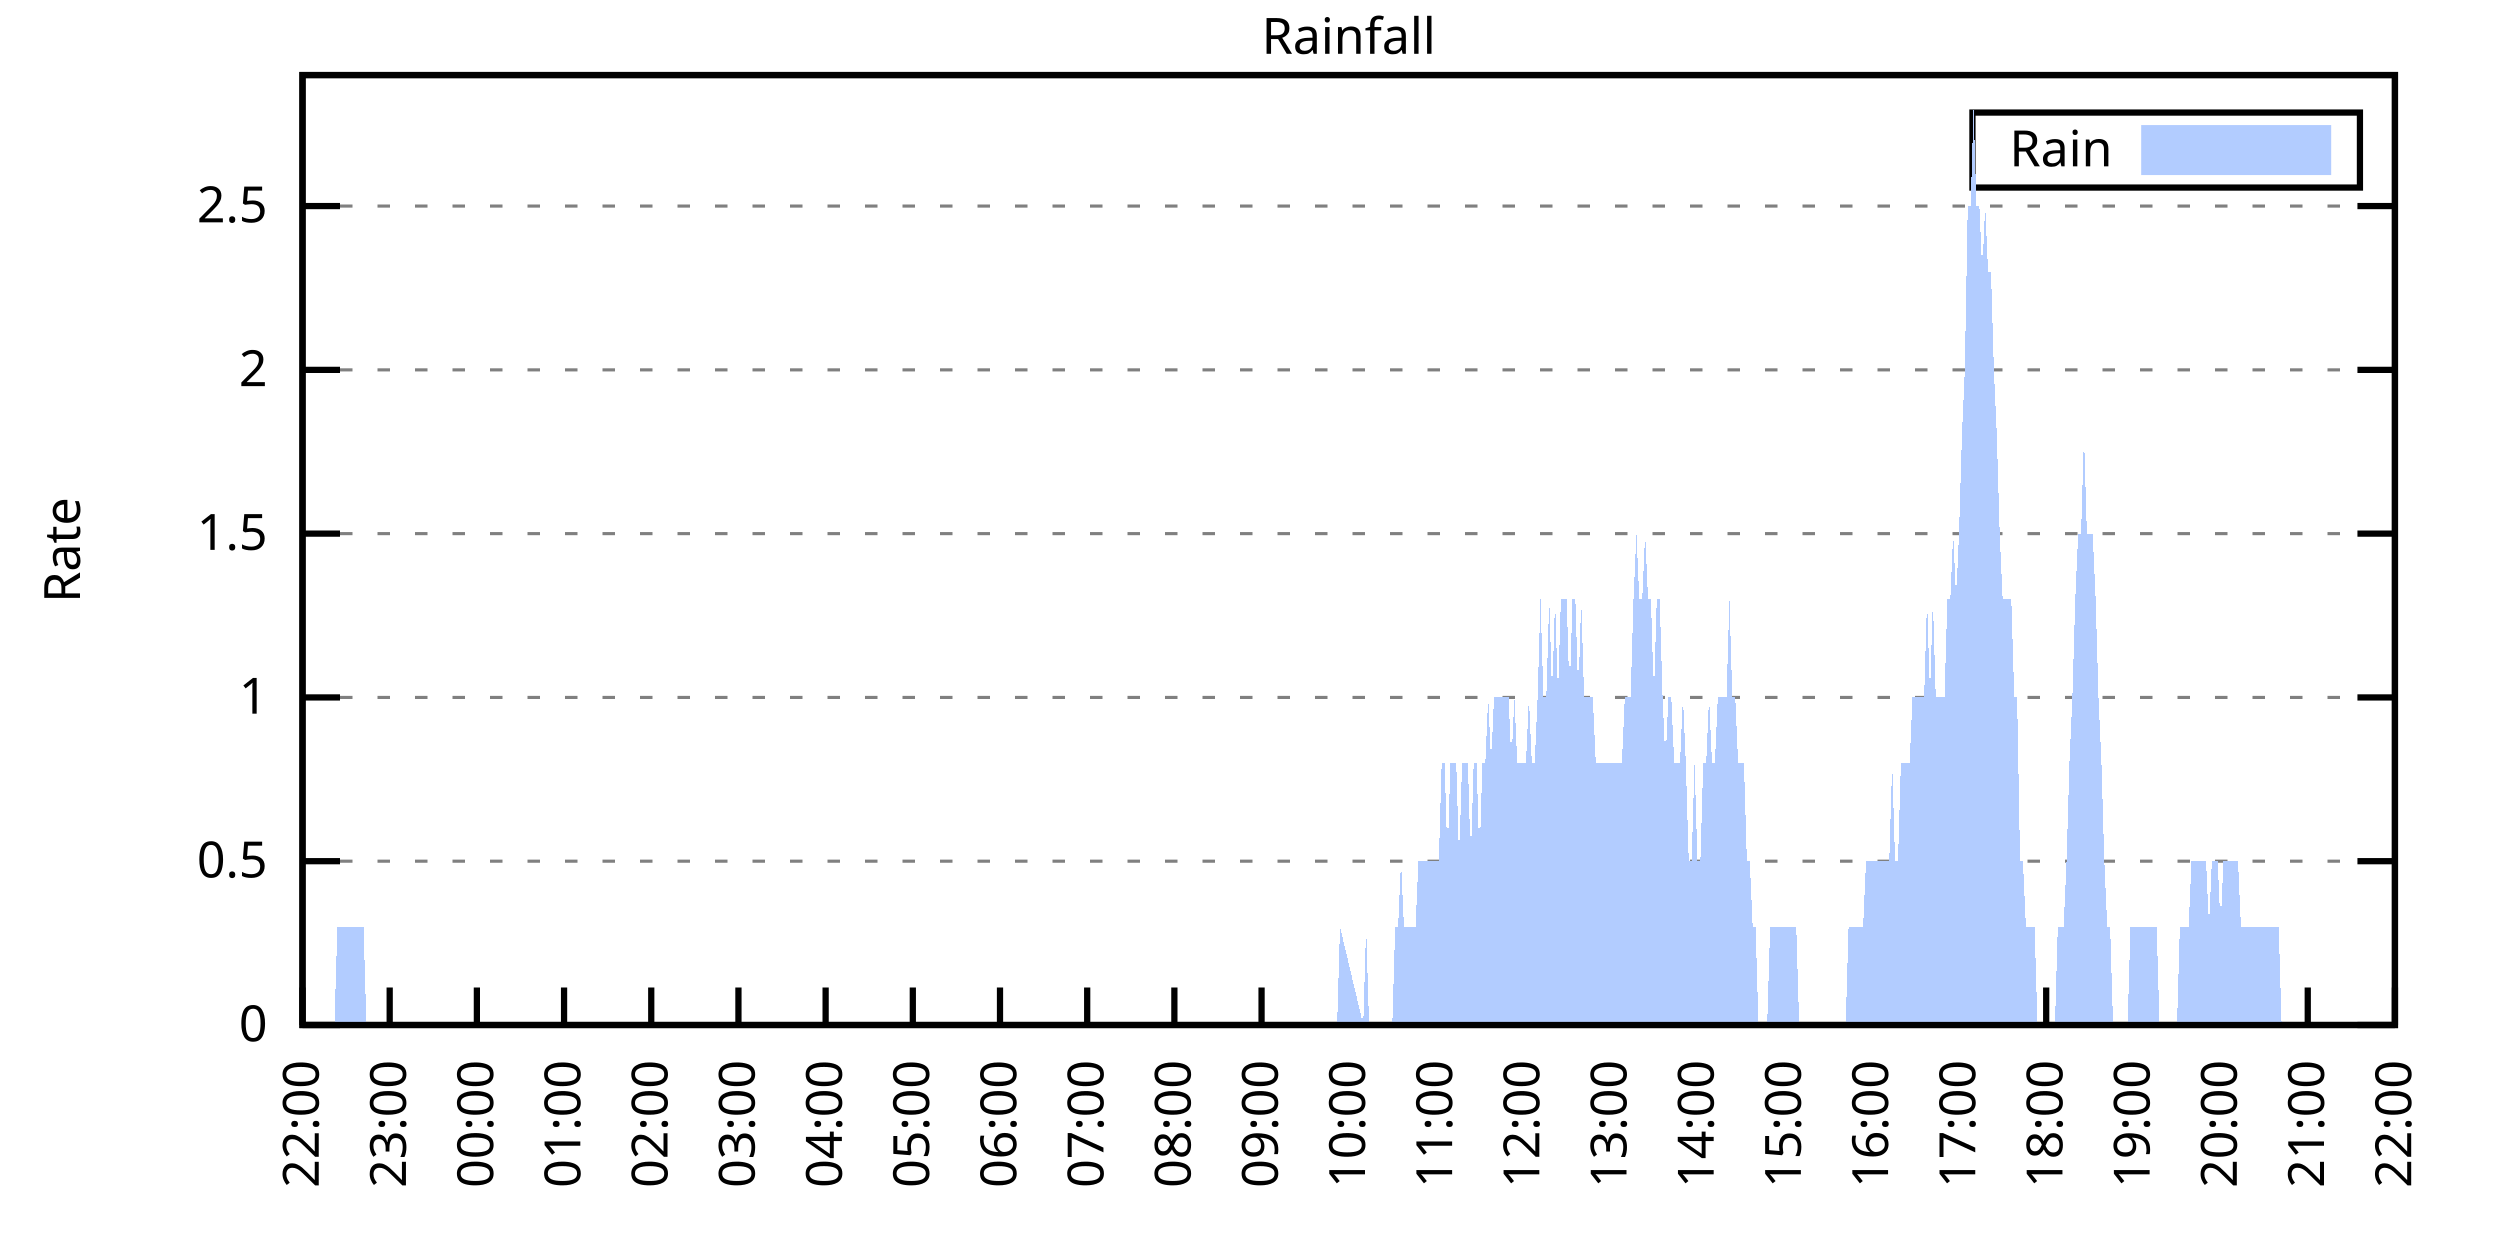
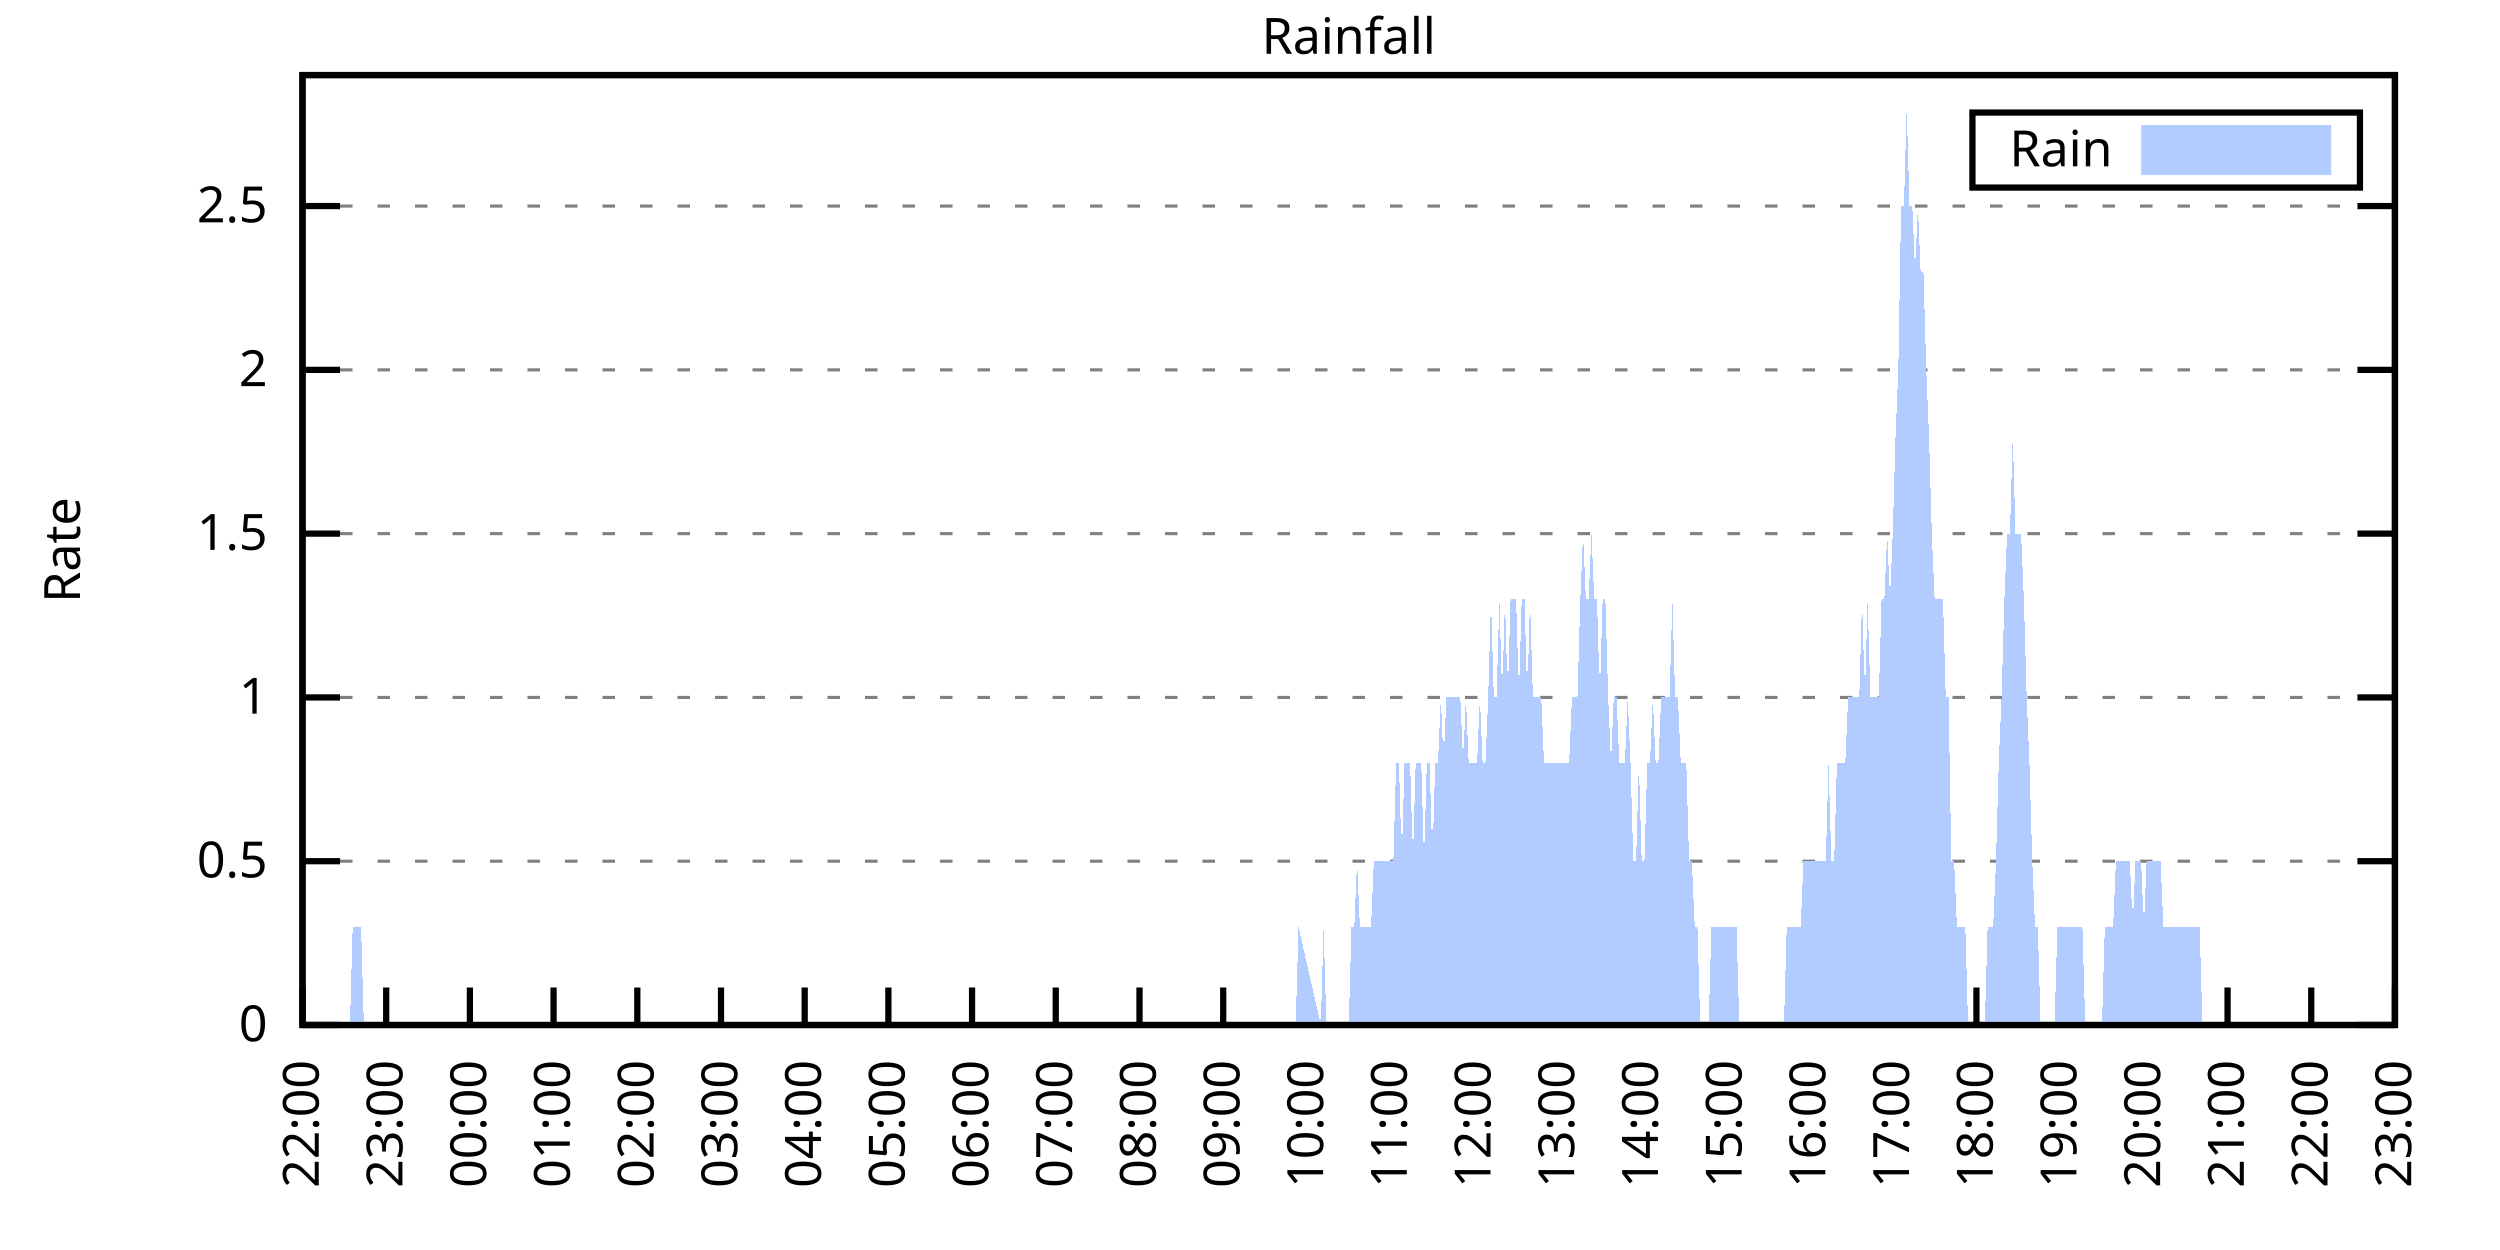
<svg xmlns="http://www.w3.org/2000/svg" xmlns:xlink="http://www.w3.org/1999/xlink" width="400" height="200" viewBox="0 0 400 200">
  <g id="gnuplot_canvas">
    <rect x="0" y="0" width="400" height="200" fill="none" />
    <defs>
      <circle id="gpDot" r="0.5" stroke-width="0.5" stroke="currentColor" />
      <path id="gpPt0" stroke-width="0.333" stroke="currentColor" d="M-1,0 h2 M0,-1 v2" />
      <path id="gpPt1" stroke-width="0.333" stroke="currentColor" d="M-1,-1 L1,1 M1,-1 L-1,1" />
      <path id="gpPt2" stroke-width="0.333" stroke="currentColor" d="M-1,0 L1,0 M0,-1 L0,1 M-1,-1 L1,1 M-1,1 L1,-1" />
      <rect id="gpPt3" stroke-width="0.333" stroke="currentColor" x="-1" y="-1" width="2" height="2" />
      <rect id="gpPt4" stroke-width="0.333" stroke="currentColor" fill="currentColor" x="-1" y="-1" width="2" height="2" />
      <circle id="gpPt5" stroke-width="0.333" stroke="currentColor" cx="0" cy="0" r="1" />
      <use xlink:href="#gpPt5" id="gpPt6" fill="currentColor" stroke="none" />
      <path id="gpPt7" stroke-width="0.333" stroke="currentColor" d="M0,-1.33 L-1.33,0.67 L1.33,0.67 z" />
      <use xlink:href="#gpPt7" id="gpPt8" fill="currentColor" stroke="none" />
      <use xlink:href="#gpPt7" id="gpPt9" stroke="currentColor" transform="rotate(180)" />
      <use xlink:href="#gpPt9" id="gpPt10" fill="currentColor" stroke="none" />
      <use xlink:href="#gpPt3" id="gpPt11" stroke="currentColor" transform="rotate(45)" />
      <use xlink:href="#gpPt11" id="gpPt12" fill="currentColor" stroke="none" />
      <path id="gpPt13" stroke-width="0.333" stroke="currentColor" d="M0,1.330 L1.265,0.411 L0.782,-1.067 L-0.782,-1.076 L-1.265,0.411 z" />
      <use xlink:href="#gpPt13" id="gpPt14" fill="currentColor" stroke="none" />
      <filter id="textbox" filterUnits="objectBoundingBox" x="0" y="0" height="1" width="1">
        <feFlood flood-color="white" flood-opacity="1" result="bgnd" />
        <feComposite in="SourceGraphic" in2="bgnd" operator="atop" />
      </filter>
      <filter id="greybox" filterUnits="objectBoundingBox" x="0" y="0" height="1" width="1">
        <feFlood flood-color="lightgrey" flood-opacity="1" result="grey" />
        <feComposite in="SourceGraphic" in2="grey" operator="atop" />
      </filter>
    </defs>
    <g fill="none" color="white" stroke="currentColor" stroke-width="1.00" stroke-linecap="butt" stroke-linejoin="miter">
</g>
    <g fill="none" color="black" stroke="currentColor" stroke-width="1.00" stroke-linecap="butt" stroke-linejoin="miter">
      <g stroke="none" shape-rendering="crispEdges">
        <polygon fill="rgb(255, 255, 255)" points="48.40,164.00 383.18,164.00 383.18,12.02 48.40,12.02 " />
      </g>
    </g>
    <g fill="none" color="black" stroke="currentColor" stroke-width="1.00" stroke-linecap="butt" stroke-linejoin="miter">
</g>
    <g fill="none" color="black" stroke="black" stroke-width="0.50" stroke-linecap="butt" stroke-linejoin="miter">
</g>
    <g fill="none" color="gray" stroke="currentColor" stroke-width="0.50" stroke-linecap="butt" stroke-linejoin="miter">
      <path stroke="gray" stroke-dasharray="2,4" class="gridline" d="M48.40,164.00 L383.19,164.00  " />
    </g>
    <g fill="none" color="gray" stroke="gray" stroke-width="1.00" stroke-linecap="butt" stroke-linejoin="miter">
</g>
    <g fill="none" color="black" stroke="currentColor" stroke-width="1.00" stroke-linecap="butt" stroke-linejoin="miter">
      <path stroke="black" d="M48.40,164.00 L54.40,164.00 M383.19,164.00 L377.19,164.00  " />
      <g transform="translate(42.80,166.60)" stroke="none" fill="black" font-family="Sans" font-size="8.00" text-anchor="end">
        <text>
          <tspan font-family="Sans"> 0</tspan>
        </text>
      </g>
    </g>
    <g fill="none" color="black" stroke="currentColor" stroke-width="1.00" stroke-linecap="butt" stroke-linejoin="miter">
</g>
    <g fill="none" color="black" stroke="black" stroke-width="0.50" stroke-linecap="butt" stroke-linejoin="miter">
</g>
    <g fill="none" color="gray" stroke="currentColor" stroke-width="0.50" stroke-linecap="butt" stroke-linejoin="miter">
      <path stroke="gray" stroke-dasharray="2,4" class="gridline" d="M48.40,137.79 L383.19,137.79  " />
    </g>
    <g fill="none" color="gray" stroke="gray" stroke-width="1.00" stroke-linecap="butt" stroke-linejoin="miter">
</g>
    <g fill="none" color="black" stroke="currentColor" stroke-width="1.00" stroke-linecap="butt" stroke-linejoin="miter">
      <path stroke="black" d="M48.40,137.79 L54.40,137.79 M383.19,137.79 L377.19,137.79  " />
      <g transform="translate(42.80,140.39)" stroke="none" fill="black" font-family="Sans" font-size="8.00" text-anchor="end">
        <text>
          <tspan font-family="Sans"> 0.5</tspan>
        </text>
      </g>
    </g>
    <g fill="none" color="black" stroke="currentColor" stroke-width="1.00" stroke-linecap="butt" stroke-linejoin="miter">
</g>
    <g fill="none" color="black" stroke="black" stroke-width="0.50" stroke-linecap="butt" stroke-linejoin="miter">
</g>
    <g fill="none" color="gray" stroke="currentColor" stroke-width="0.50" stroke-linecap="butt" stroke-linejoin="miter">
      <path stroke="gray" stroke-dasharray="2,4" class="gridline" d="M48.40,111.59 L383.19,111.59  " />
    </g>
    <g fill="none" color="gray" stroke="gray" stroke-width="1.00" stroke-linecap="butt" stroke-linejoin="miter">
</g>
    <g fill="none" color="black" stroke="currentColor" stroke-width="1.00" stroke-linecap="butt" stroke-linejoin="miter">
      <path stroke="black" d="M48.40,111.59 L54.40,111.59 M383.19,111.59 L377.19,111.59  " />
      <g transform="translate(42.80,114.19)" stroke="none" fill="black" font-family="Sans" font-size="8.00" text-anchor="end">
        <text>
          <tspan font-family="Sans"> 1</tspan>
        </text>
      </g>
    </g>
    <g fill="none" color="black" stroke="currentColor" stroke-width="1.00" stroke-linecap="butt" stroke-linejoin="miter">
</g>
    <g fill="none" color="black" stroke="black" stroke-width="0.50" stroke-linecap="butt" stroke-linejoin="miter">
</g>
    <g fill="none" color="gray" stroke="currentColor" stroke-width="0.50" stroke-linecap="butt" stroke-linejoin="miter">
      <path stroke="gray" stroke-dasharray="2,4" class="gridline" d="M48.40,85.38 L383.19,85.38  " />
    </g>
    <g fill="none" color="gray" stroke="gray" stroke-width="1.00" stroke-linecap="butt" stroke-linejoin="miter">
</g>
    <g fill="none" color="black" stroke="currentColor" stroke-width="1.00" stroke-linecap="butt" stroke-linejoin="miter">
      <path stroke="black" d="M48.40,85.38 L54.40,85.38 M383.19,85.38 L377.19,85.38  " />
      <g transform="translate(42.80,87.98)" stroke="none" fill="black" font-family="Sans" font-size="8.00" text-anchor="end">
        <text>
          <tspan font-family="Sans"> 1.5</tspan>
        </text>
      </g>
    </g>
    <g fill="none" color="black" stroke="currentColor" stroke-width="1.00" stroke-linecap="butt" stroke-linejoin="miter">
</g>
    <g fill="none" color="black" stroke="black" stroke-width="0.50" stroke-linecap="butt" stroke-linejoin="miter">
</g>
    <g fill="none" color="gray" stroke="currentColor" stroke-width="0.50" stroke-linecap="butt" stroke-linejoin="miter">
      <path stroke="gray" stroke-dasharray="2,4" class="gridline" d="M48.40,59.18 L383.19,59.18  " />
    </g>
    <g fill="none" color="gray" stroke="gray" stroke-width="1.00" stroke-linecap="butt" stroke-linejoin="miter">
</g>
    <g fill="none" color="black" stroke="currentColor" stroke-width="1.00" stroke-linecap="butt" stroke-linejoin="miter">
      <path stroke="black" d="M48.40,59.18 L54.40,59.18 M383.19,59.18 L377.19,59.18  " />
      <g transform="translate(42.80,61.78)" stroke="none" fill="black" font-family="Sans" font-size="8.00" text-anchor="end">
        <text>
          <tspan font-family="Sans"> 2</tspan>
        </text>
      </g>
    </g>
    <g fill="none" color="black" stroke="currentColor" stroke-width="1.00" stroke-linecap="butt" stroke-linejoin="miter">
</g>
    <g fill="none" color="black" stroke="black" stroke-width="0.50" stroke-linecap="butt" stroke-linejoin="miter">
</g>
    <g fill="none" color="gray" stroke="currentColor" stroke-width="0.50" stroke-linecap="butt" stroke-linejoin="miter">
      <path stroke="gray" stroke-dasharray="2,4" class="gridline" d="M48.40,32.97 L383.19,32.97  " />
    </g>
    <g fill="none" color="gray" stroke="gray" stroke-width="1.00" stroke-linecap="butt" stroke-linejoin="miter">
</g>
    <g fill="none" color="black" stroke="currentColor" stroke-width="1.00" stroke-linecap="butt" stroke-linejoin="miter">
      <path stroke="black" d="M48.40,32.97 L54.40,32.97 M383.19,32.97 L377.19,32.97  " />
      <g transform="translate(42.80,35.57)" stroke="none" fill="black" font-family="Sans" font-size="8.00" text-anchor="end">
        <text>
          <tspan font-family="Sans"> 2.5</tspan>
        </text>
      </g>
    </g>
    <g fill="none" color="black" stroke="currentColor" stroke-width="1.00" stroke-linecap="butt" stroke-linejoin="miter">
      <path stroke="black" d="M48.40,164.00 L48.40,158.00  " />
      <g transform="translate(51.00,169.60) rotate(270.00)" stroke="none" fill="black" font-family="Sans" font-size="8.00" text-anchor="end">
        <text>
          <tspan font-family="Sans">22:00</tspan>
        </text>
      </g>
    </g>
    <g fill="none" color="black" stroke="currentColor" stroke-width="1.00" stroke-linecap="butt" stroke-linejoin="miter">
-       <path stroke="black" d="M62.35,164.00 L62.35,158.00  " />
-       <g transform="translate(64.95,169.60) rotate(270.00)" stroke="none" fill="black" font-family="Sans" font-size="8.00" text-anchor="end">
+       <path stroke="black" d="M61.79,164.00 L61.79,158.00  " />
+       <g transform="translate(64.39,169.60) rotate(270.00)" stroke="none" fill="black" font-family="Sans" font-size="8.00" text-anchor="end">
        <text>
          <tspan font-family="Sans">23:00</tspan>
        </text>
      </g>
    </g>
    <g fill="none" color="black" stroke="currentColor" stroke-width="1.00" stroke-linecap="butt" stroke-linejoin="miter">
-       <path stroke="black" d="M76.30,164.00 L76.30,158.00  " />
-       <g transform="translate(78.90,169.60) rotate(270.00)" stroke="none" fill="black" font-family="Sans" font-size="8.00" text-anchor="end">
+       <path stroke="black" d="M75.18,164.00 L75.18,158.00  " />
+       <g transform="translate(77.78,169.60) rotate(270.00)" stroke="none" fill="black" font-family="Sans" font-size="8.00" text-anchor="end">
        <text>
          <tspan font-family="Sans">00:00</tspan>
        </text>
      </g>
    </g>
    <g fill="none" color="black" stroke="currentColor" stroke-width="1.00" stroke-linecap="butt" stroke-linejoin="miter">
-       <path stroke="black" d="M90.25,164.00 L90.25,158.00  " />
-       <g transform="translate(92.85,169.60) rotate(270.00)" stroke="none" fill="black" font-family="Sans" font-size="8.00" text-anchor="end">
+       <path stroke="black" d="M88.57,164.00 L88.57,158.00  " />
+       <g transform="translate(91.17,169.60) rotate(270.00)" stroke="none" fill="black" font-family="Sans" font-size="8.00" text-anchor="end">
        <text>
          <tspan font-family="Sans">01:00</tspan>
        </text>
      </g>
    </g>
    <g fill="none" color="black" stroke="currentColor" stroke-width="1.00" stroke-linecap="butt" stroke-linejoin="miter">
-       <path stroke="black" d="M104.20,164.00 L104.20,158.00  " />
-       <g transform="translate(106.80,169.60) rotate(270.00)" stroke="none" fill="black" font-family="Sans" font-size="8.00" text-anchor="end">
+       <path stroke="black" d="M101.97,164.00 L101.97,158.00  " />
+       <g transform="translate(104.57,169.60) rotate(270.00)" stroke="none" fill="black" font-family="Sans" font-size="8.00" text-anchor="end">
        <text>
          <tspan font-family="Sans">02:00</tspan>
        </text>
      </g>
    </g>
    <g fill="none" color="black" stroke="currentColor" stroke-width="1.00" stroke-linecap="butt" stroke-linejoin="miter">
-       <path stroke="black" d="M118.15,164.00 L118.15,158.00  " />
-       <g transform="translate(120.75,169.60) rotate(270.00)" stroke="none" fill="black" font-family="Sans" font-size="8.00" text-anchor="end">
+       <path stroke="black" d="M115.36,164.00 L115.36,158.00  " />
+       <g transform="translate(117.96,169.60) rotate(270.00)" stroke="none" fill="black" font-family="Sans" font-size="8.00" text-anchor="end">
        <text>
          <tspan font-family="Sans">03:00</tspan>
        </text>
      </g>
    </g>
    <g fill="none" color="black" stroke="currentColor" stroke-width="1.00" stroke-linecap="butt" stroke-linejoin="miter">
-       <path stroke="black" d="M132.10,164.00 L132.10,158.00  " />
-       <g transform="translate(134.70,169.60) rotate(270.00)" stroke="none" fill="black" font-family="Sans" font-size="8.00" text-anchor="end">
+       <path stroke="black" d="M128.75,164.00 L128.75,158.00  " />
+       <g transform="translate(131.35,169.60) rotate(270.00)" stroke="none" fill="black" font-family="Sans" font-size="8.00" text-anchor="end">
        <text>
          <tspan font-family="Sans">04:00</tspan>
        </text>
      </g>
    </g>
    <g fill="none" color="black" stroke="currentColor" stroke-width="1.00" stroke-linecap="butt" stroke-linejoin="miter">
-       <path stroke="black" d="M146.05,164.00 L146.05,158.00  " />
-       <g transform="translate(148.65,169.60) rotate(270.00)" stroke="none" fill="black" font-family="Sans" font-size="8.00" text-anchor="end">
+       <path stroke="black" d="M142.14,164.00 L142.14,158.00  " />
+       <g transform="translate(144.74,169.60) rotate(270.00)" stroke="none" fill="black" font-family="Sans" font-size="8.00" text-anchor="end">
        <text>
          <tspan font-family="Sans">05:00</tspan>
        </text>
      </g>
    </g>
    <g fill="none" color="black" stroke="currentColor" stroke-width="1.00" stroke-linecap="butt" stroke-linejoin="miter">
-       <path stroke="black" d="M160.00,164.00 L160.00,158.00  " />
-       <g transform="translate(162.60,169.60) rotate(270.00)" stroke="none" fill="black" font-family="Sans" font-size="8.00" text-anchor="end">
+       <path stroke="black" d="M155.53,164.00 L155.53,158.00  " />
+       <g transform="translate(158.13,169.60) rotate(270.00)" stroke="none" fill="black" font-family="Sans" font-size="8.00" text-anchor="end">
        <text>
          <tspan font-family="Sans">06:00</tspan>
        </text>
      </g>
    </g>
    <g fill="none" color="black" stroke="currentColor" stroke-width="1.00" stroke-linecap="butt" stroke-linejoin="miter">
-       <path stroke="black" d="M173.95,164.00 L173.95,158.00  " />
-       <g transform="translate(176.55,169.60) rotate(270.00)" stroke="none" fill="black" font-family="Sans" font-size="8.00" text-anchor="end">
+       <path stroke="black" d="M168.92,164.00 L168.92,158.00  " />
+       <g transform="translate(171.52,169.60) rotate(270.00)" stroke="none" fill="black" font-family="Sans" font-size="8.00" text-anchor="end">
        <text>
          <tspan font-family="Sans">07:00</tspan>
        </text>
      </g>
    </g>
    <g fill="none" color="black" stroke="currentColor" stroke-width="1.00" stroke-linecap="butt" stroke-linejoin="miter">
-       <path stroke="black" d="M187.90,164.00 L187.90,158.00  " />
-       <g transform="translate(190.50,169.60) rotate(270.00)" stroke="none" fill="black" font-family="Sans" font-size="8.00" text-anchor="end">
+       <path stroke="black" d="M182.32,164.00 L182.32,158.00  " />
+       <g transform="translate(184.92,169.60) rotate(270.00)" stroke="none" fill="black" font-family="Sans" font-size="8.00" text-anchor="end">
        <text>
          <tspan font-family="Sans">08:00</tspan>
        </text>
      </g>
    </g>
    <g fill="none" color="black" stroke="currentColor" stroke-width="1.00" stroke-linecap="butt" stroke-linejoin="miter">
-       <path stroke="black" d="M201.85,164.00 L201.85,158.00  " />
-       <g transform="translate(204.45,169.60) rotate(270.00)" stroke="none" fill="black" font-family="Sans" font-size="8.00" text-anchor="end">
+       <path stroke="black" d="M195.71,164.00 L195.71,158.00  " />
+       <g transform="translate(198.31,169.60) rotate(270.00)" stroke="none" fill="black" font-family="Sans" font-size="8.00" text-anchor="end">
        <text>
          <tspan font-family="Sans">09:00</tspan>
        </text>
      </g>
    </g>
    <g fill="none" color="black" stroke="currentColor" stroke-width="1.00" stroke-linecap="butt" stroke-linejoin="miter">
-       <path stroke="black" d="M215.80,164.00 L215.80,158.00  " />
-       <g transform="translate(218.40,169.60) rotate(270.00)" stroke="none" fill="black" font-family="Sans" font-size="8.00" text-anchor="end">
+       <path stroke="black" d="M209.10,164.00 L209.10,158.00  " />
+       <g transform="translate(211.70,169.60) rotate(270.00)" stroke="none" fill="black" font-family="Sans" font-size="8.00" text-anchor="end">
        <text>
          <tspan font-family="Sans">10:00</tspan>
        </text>
      </g>
    </g>
    <g fill="none" color="black" stroke="currentColor" stroke-width="1.00" stroke-linecap="butt" stroke-linejoin="miter">
-       <path stroke="black" d="M229.74,164.00 L229.74,158.00  " />
-       <g transform="translate(232.34,169.60) rotate(270.00)" stroke="none" fill="black" font-family="Sans" font-size="8.00" text-anchor="end">
+       <path stroke="black" d="M222.49,164.00 L222.49,158.00  " />
+       <g transform="translate(225.09,169.60) rotate(270.00)" stroke="none" fill="black" font-family="Sans" font-size="8.00" text-anchor="end">
        <text>
          <tspan font-family="Sans">11:00</tspan>
        </text>
      </g>
    </g>
    <g fill="none" color="black" stroke="currentColor" stroke-width="1.00" stroke-linecap="butt" stroke-linejoin="miter">
-       <path stroke="black" d="M243.69,164.00 L243.69,158.00  " />
-       <g transform="translate(246.29,169.60) rotate(270.00)" stroke="none" fill="black" font-family="Sans" font-size="8.00" text-anchor="end">
+       <path stroke="black" d="M235.88,164.00 L235.88,158.00  " />
+       <g transform="translate(238.48,169.60) rotate(270.00)" stroke="none" fill="black" font-family="Sans" font-size="8.00" text-anchor="end">
        <text>
          <tspan font-family="Sans">12:00</tspan>
        </text>
      </g>
    </g>
    <g fill="none" color="black" stroke="currentColor" stroke-width="1.00" stroke-linecap="butt" stroke-linejoin="miter">
-       <path stroke="black" d="M257.64,164.00 L257.64,158.00  " />
-       <g transform="translate(260.24,169.60) rotate(270.00)" stroke="none" fill="black" font-family="Sans" font-size="8.00" text-anchor="end">
+       <path stroke="black" d="M249.27,164.00 L249.27,158.00  " />
+       <g transform="translate(251.87,169.60) rotate(270.00)" stroke="none" fill="black" font-family="Sans" font-size="8.00" text-anchor="end">
        <text>
          <tspan font-family="Sans">13:00</tspan>
        </text>
      </g>
    </g>
    <g fill="none" color="black" stroke="currentColor" stroke-width="1.00" stroke-linecap="butt" stroke-linejoin="miter">
-       <path stroke="black" d="M271.59,164.00 L271.59,158.00  " />
-       <g transform="translate(274.19,169.60) rotate(270.00)" stroke="none" fill="black" font-family="Sans" font-size="8.00" text-anchor="end">
+       <path stroke="black" d="M262.67,164.00 L262.67,158.00  " />
+       <g transform="translate(265.27,169.60) rotate(270.00)" stroke="none" fill="black" font-family="Sans" font-size="8.00" text-anchor="end">
        <text>
          <tspan font-family="Sans">14:00</tspan>
        </text>
      </g>
    </g>
    <g fill="none" color="black" stroke="currentColor" stroke-width="1.00" stroke-linecap="butt" stroke-linejoin="miter">
-       <path stroke="black" d="M285.54,164.00 L285.54,158.00  " />
-       <g transform="translate(288.14,169.60) rotate(270.00)" stroke="none" fill="black" font-family="Sans" font-size="8.00" text-anchor="end">
+       <path stroke="black" d="M276.06,164.00 L276.06,158.00  " />
+       <g transform="translate(278.66,169.60) rotate(270.00)" stroke="none" fill="black" font-family="Sans" font-size="8.00" text-anchor="end">
        <text>
          <tspan font-family="Sans">15:00</tspan>
        </text>
      </g>
    </g>
    <g fill="none" color="black" stroke="currentColor" stroke-width="1.00" stroke-linecap="butt" stroke-linejoin="miter">
-       <path stroke="black" d="M299.49,164.00 L299.49,158.00  " />
-       <g transform="translate(302.09,169.60) rotate(270.00)" stroke="none" fill="black" font-family="Sans" font-size="8.00" text-anchor="end">
+       <path stroke="black" d="M289.45,164.00 L289.45,158.00  " />
+       <g transform="translate(292.05,169.60) rotate(270.00)" stroke="none" fill="black" font-family="Sans" font-size="8.00" text-anchor="end">
        <text>
          <tspan font-family="Sans">16:00</tspan>
        </text>
      </g>
    </g>
    <g fill="none" color="black" stroke="currentColor" stroke-width="1.00" stroke-linecap="butt" stroke-linejoin="miter">
-       <path stroke="black" d="M313.44,164.00 L313.44,158.00  " />
-       <g transform="translate(316.04,169.60) rotate(270.00)" stroke="none" fill="black" font-family="Sans" font-size="8.00" text-anchor="end">
+       <path stroke="black" d="M302.84,164.00 L302.84,158.00  " />
+       <g transform="translate(305.44,169.60) rotate(270.00)" stroke="none" fill="black" font-family="Sans" font-size="8.00" text-anchor="end">
        <text>
          <tspan font-family="Sans">17:00</tspan>
        </text>
      </g>
    </g>
    <g fill="none" color="black" stroke="currentColor" stroke-width="1.00" stroke-linecap="butt" stroke-linejoin="miter">
-       <path stroke="black" d="M327.39,164.00 L327.39,158.00  " />
-       <g transform="translate(329.99,169.60) rotate(270.00)" stroke="none" fill="black" font-family="Sans" font-size="8.00" text-anchor="end">
+       <path stroke="black" d="M316.23,164.00 L316.23,158.00  " />
+       <g transform="translate(318.83,169.60) rotate(270.00)" stroke="none" fill="black" font-family="Sans" font-size="8.00" text-anchor="end">
        <text>
          <tspan font-family="Sans">18:00</tspan>
        </text>
      </g>
    </g>
    <g fill="none" color="black" stroke="currentColor" stroke-width="1.00" stroke-linecap="butt" stroke-linejoin="miter">
-       <path stroke="black" d="M341.34,164.00 L341.34,158.00  " />
-       <g transform="translate(343.94,169.60) rotate(270.00)" stroke="none" fill="black" font-family="Sans" font-size="8.00" text-anchor="end">
+       <path stroke="black" d="M329.62,164.00 L329.62,158.00  " />
+       <g transform="translate(332.22,169.60) rotate(270.00)" stroke="none" fill="black" font-family="Sans" font-size="8.00" text-anchor="end">
        <text>
          <tspan font-family="Sans">19:00</tspan>
        </text>
      </g>
    </g>
    <g fill="none" color="black" stroke="currentColor" stroke-width="1.00" stroke-linecap="butt" stroke-linejoin="miter">
-       <path stroke="black" d="M355.29,164.00 L355.29,158.00  " />
-       <g transform="translate(357.89,169.60) rotate(270.00)" stroke="none" fill="black" font-family="Sans" font-size="8.00" text-anchor="end">
+       <path stroke="black" d="M343.02,164.00 L343.02,158.00  " />
+       <g transform="translate(345.62,169.60) rotate(270.00)" stroke="none" fill="black" font-family="Sans" font-size="8.00" text-anchor="end">
        <text>
          <tspan font-family="Sans">20:00</tspan>
        </text>
      </g>
    </g>
    <g fill="none" color="black" stroke="currentColor" stroke-width="1.00" stroke-linecap="butt" stroke-linejoin="miter">
-       <path stroke="black" d="M369.24,164.00 L369.24,158.00  " />
-       <g transform="translate(371.84,169.60) rotate(270.00)" stroke="none" fill="black" font-family="Sans" font-size="8.00" text-anchor="end">
+       <path stroke="black" d="M356.41,164.00 L356.41,158.00  " />
+       <g transform="translate(359.01,169.60) rotate(270.00)" stroke="none" fill="black" font-family="Sans" font-size="8.00" text-anchor="end">
        <text>
          <tspan font-family="Sans">21:00</tspan>
+         </text>
+       </g>
+     </g>
+     <g fill="none" color="black" stroke="currentColor" stroke-width="1.00" stroke-linecap="butt" stroke-linejoin="miter">
+       <path stroke="black" d="M369.80,164.00 L369.80,158.00  " />
+       <g transform="translate(372.40,169.60) rotate(270.00)" stroke="none" fill="black" font-family="Sans" font-size="8.00" text-anchor="end">
+         <text>
+           <tspan font-family="Sans">22:00</tspan>
        </text>
      </g>
    </g>
    <g fill="none" color="black" stroke="currentColor" stroke-width="1.00" stroke-linecap="butt" stroke-linejoin="miter">
      <path stroke="black" d="M383.19,164.00 L383.19,158.00  " />
      <g transform="translate(385.79,169.60) rotate(270.00)" stroke="none" fill="black" font-family="Sans" font-size="8.00" text-anchor="end">
        <text>
-           <tspan font-family="Sans">22:00</tspan>
+           <tspan font-family="Sans">23:00</tspan>
        </text>
      </g>
    </g>
    <g fill="none" color="black" stroke="currentColor" stroke-width="1.00" stroke-linecap="butt" stroke-linejoin="miter">
</g>
    <g fill="none" color="black" stroke="currentColor" stroke-width="1.00" stroke-linecap="butt" stroke-linejoin="miter">
      <path stroke="black" d="M48.40,12.01 L48.40,164.00 L383.19,164.00 L383.19,12.01 L48.40,12.01 Z  " />
    </g>
    <g fill="none" color="black" stroke="currentColor" stroke-width="1.00" stroke-linecap="butt" stroke-linejoin="miter">
</g>
    <g fill="none" color="black" stroke="currentColor" stroke-width="1.00" stroke-linecap="butt" stroke-linejoin="miter">
      <path stroke="black" d="M315.59,30.01 L315.59,18.01 L377.59,18.01 L377.59,30.01 L315.59,30.01 Z  " />
    </g>
    <g id="Rainfall_plot_1">
      <g fill="none" color="white" stroke="black" stroke-width="2.00" stroke-linecap="butt" stroke-linejoin="miter">
</g>
      <g fill="none" color="black" stroke="currentColor" stroke-width="2.00" stroke-linecap="butt" stroke-linejoin="miter">
        <g transform="translate(337.99,26.61)" stroke="none" fill="black" font-family="Sans" font-size="8.00" text-anchor="end">
          <text>
            <tspan font-family="Sans">Rain</tspan>
          </text>
        </g>
      </g>
      <g fill="none" color="black" stroke="currentColor" stroke-width="2.00" stroke-linecap="butt" stroke-linejoin="miter">
        <g stroke="none" shape-rendering="crispEdges">
          <polygon fill="rgb(178, 204, 255)" points="343.59,27.01 371.99,27.01 371.99,21.01 343.59,21.01 " />
        </g>
        <path stroke="rgb(178, 204, 255)" d="M343.59,27.01 L371.99,27.01 L371.99,21.01 L343.59,21.01 L343.59,27.01 Z  " />
      </g>
      <g fill="none" color="black" stroke="currentColor" stroke-width="2.00" stroke-linecap="butt" stroke-linejoin="miter">
        <g stroke="none" shape-rendering="crispEdges">
-           <polygon fill="rgb(178, 204, 255)" points="48.86,164.00 49.33,164.00 49.79,164.00 50.26,164.00 50.72,164.00 51.19,164.00 51.65,164.00 52.12,164.00 52.58,164.00 53.05,164.00 53.51,164.00 53.98,148.28 54.44,148.28 54.91,148.28 55.37,148.28 55.84,148.28 56.30,148.28 56.77,148.28 57.23,148.28 57.70,148.28 58.16,148.28 58.63,164.00 59.09,164.00 59.56,164.00 60.02,164.00 60.49,164.00 60.95,164.00 61.42,164.00 61.88,164.00 62.35,164.00 62.81,164.00 63.28,164.00 63.74,164.00 64.21,164.00 64.67,164.00 65.14,164.00 65.60,164.00 66.07,164.00 66.53,164.00 67.00,164.00 67.46,164.00 67.93,164.00 68.39,164.00 68.86,164.00 69.32,164.00 69.79,164.00 70.25,164.00 70.72,164.00 71.18,164.00 71.65,164.00 72.11,164.00 72.58,164.00 73.04,164.00 73.51,164.00 73.97,164.00 74.44,164.00 74.90,164.00 75.37,164.00 75.83,164.00 76.30,164.00 76.76,164.00 77.23,164.00 77.69,164.00 78.16,164.00 78.62,164.00 79.09,164.00 79.55,164.00 80.02,164.00 80.48,164.00 80.95,164.00 81.41,164.00 81.88,164.00 82.34,164.00 82.81,164.00 83.27,164.00 83.74,164.00 84.20,164.00 84.67,164.00 85.13,164.00 85.60,164.00 86.06,164.00 86.53,164.00 86.99,164.00 87.46,164.00 87.92,164.00 88.39,164.00 88.85,164.00 89.32,164.00 89.78,164.00 90.25,164.00 90.71,164.00 91.18,164.00 91.64,164.00 92.11,164.00 92.57,164.00 93.04,164.00 93.50,164.00 93.97,164.00 94.43,164.00 94.90,164.00 95.36,164.00 95.83,164.00 96.29,164.00 96.76,164.00 97.22,164.00 97.69,164.00 98.15,164.00 98.62,164.00 99.08,164.00 99.55,164.00 100.01,164.00 100.48,164.00 100.94,164.00 101.41,164.00 101.87,164.00 102.34,164.00 102.80,164.00 103.27,164.00 103.73,164.00 104.20,164.00 104.66,164.00 105.13,164.00 105.59,164.00 106.06,164.00 106.52,164.00 106.99,164.00 107.45,164.00 107.92,164.00 108.38,164.00 108.85,164.00 109.31,164.00 109.78,164.00 110.24,164.00 110.71,164.00 111.17,164.00 111.64,164.00 112.10,164.00 112.57,164.00 113.03,164.00 113.50,164.00 113.96,164.00 114.43,164.00 114.89,164.00 115.36,164.00 115.82,164.00 116.29,164.00 116.75,164.00 117.22,164.00 117.68,164.00 118.15,164.00 118.61,164.00 119.08,164.00 119.54,164.00 120.01,164.00 120.47,164.00 120.94,164.00 121.40,164.00 121.87,164.00 122.33,164.00 122.80,164.00 123.26,164.00 123.73,164.00 124.19,164.00 124.66,164.00 125.12,164.00 125.59,164.00 126.05,164.00 126.52,164.00 126.98,164.00 127.45,164.00 127.91,164.00 128.38,164.00 128.84,164.00 129.31,164.00 129.77,164.00 130.24,164.00 130.70,164.00 131.17,164.00 131.63,164.00 132.10,164.00 132.56,164.00 133.03,164.00 133.49,164.00 133.96,164.00 134.42,164.00 134.89,164.00 135.35,164.00 135.82,164.00 136.28,164.00 136.75,164.00 137.21,164.00 137.68,164.00 138.14,164.00 138.61,164.00 139.07,164.00 139.54,164.00 140.00,164.00 140.47,164.00 140.93,164.00 141.40,164.00 141.86,164.00 142.33,164.00 142.79,164.00 143.26,164.00 143.72,164.00 144.19,164.00 144.65,164.00 145.12,164.00 145.58,164.00 146.05,164.00 146.51,164.00 146.98,164.00 147.44,164.00 147.91,164.00 148.37,164.00 148.84,164.00 149.30,164.00 149.77,164.00 150.23,164.00 150.70,164.00 151.16,164.00 151.63,164.00 152.09,164.00 152.56,164.00 153.02,164.00 153.49,164.00 153.95,164.00 154.42,164.00 154.88,164.00 155.35,164.00 155.81,164.00 156.28,164.00 156.74,164.00 157.21,164.00 157.67,164.00 158.14,164.00 158.60,164.00 159.07,164.00 159.53,164.00 160.00,164.00 160.46,164.00 160.93,164.00 161.39,164.00 161.86,164.00 162.32,164.00 162.79,164.00 163.25,164.00 163.72,164.00 164.18,164.00 164.65,164.00 165.11,164.00 165.58,164.00 166.04,164.00 166.51,164.00 166.97,164.00 167.44,164.00 167.90,164.00 168.37,164.00 168.83,164.00 169.30,164.00 169.76,164.00 170.23,164.00 170.69,164.00 171.16,164.00 171.62,164.00 172.09,164.00 172.55,164.00 173.02,164.00 173.48,164.00 173.95,164.00 174.41,164.00 174.88,164.00 175.34,164.00 175.81,164.00 176.27,164.00 176.74,164.00 177.20,164.00 177.67,164.00 178.13,164.00 178.60,164.00 179.06,164.00 179.53,164.00 179.99,164.00 180.46,164.00 180.92,164.00 181.39,164.00 181.85,164.00 182.32,164.00 182.78,164.00 183.25,164.00 183.71,164.00 184.18,164.00 184.64,164.00 185.11,164.00 185.57,164.00 186.04,164.00 186.50,164.00 186.97,164.00 187.43,164.00 187.90,164.00 188.36,164.00 188.83,164.00 189.29,164.00 189.76,164.00 190.22,164.00 190.69,164.00 191.15,164.00 191.62,164.00 192.08,164.00 192.55,164.00 193.01,164.00 193.48,164.00 193.94,164.00 194.41,164.00 194.87,164.00 195.34,164.00 195.80,164.00 196.27,164.00 196.73,164.00 197.20,164.00 197.66,164.00 198.13,164.00 198.59,164.00 199.06,164.00 199.52,164.00 199.99,164.00 200.45,164.00 200.92,164.00 201.38,164.00 201.85,164.00 202.31,164.00 202.78,164.00 203.24,164.00 203.71,164.00 204.17,164.00 204.64,164.00 205.10,164.00 205.57,164.00 206.03,164.00 206.50,164.00 206.96,164.00 207.43,164.00 207.89,164.00 208.36,164.00 208.82,164.00 209.29,164.00 209.75,164.00 210.22,164.00 210.68,164.00 211.15,164.00 211.61,164.00 212.08,164.00 212.54,164.00 213.01,164.00 213.47,164.00 213.94,164.00 214.40,148.28 218.12,164.00 218.58,148.28 219.05,164.00 219.51,164.00 219.98,164.00 220.44,164.00 220.91,164.00 221.37,164.00 221.84,164.00 222.30,164.00 222.77,164.00 223.23,148.28 223.70,148.28 224.16,137.79 224.63,148.28 225.09,148.28 225.56,148.28 226.02,148.28 226.49,148.28 226.95,137.79 227.42,137.79 227.88,137.79 228.35,137.79 228.81,137.79 229.28,137.79 229.74,137.79 230.21,137.79 230.67,122.07 231.14,122.07 231.60,137.79 232.07,122.07 232.53,122.07 233.00,122.07 233.46,137.79 233.93,122.07 234.39,122.07 234.86,122.07 235.32,137.79 235.79,122.07 236.25,122.07 236.72,137.79 237.18,122.07 237.65,122.07 238.11,111.59 238.58,122.07 239.04,111.59 239.51,111.59 239.97,111.59 240.44,111.59 240.90,111.59 241.37,111.59 241.83,122.07 242.30,111.59 242.76,122.07 243.23,122.07 243.69,122.07 244.16,122.07 244.62,111.59 245.09,122.07 245.55,122.07 246.02,111.59 246.48,95.87 246.95,111.59 247.41,111.59 247.88,95.87 248.34,111.59 248.81,95.87 249.27,111.59 249.74,95.87 250.20,95.87 250.67,95.87 251.13,111.59 251.60,95.87 252.06,95.87 252.53,111.59 252.99,95.87 253.46,111.59 253.92,111.59 254.39,111.59 254.85,111.59 255.32,122.07 255.78,122.07 256.25,122.07 256.71,122.07 257.18,122.07 257.64,122.07 258.11,122.07 258.57,122.07 259.04,122.07 259.50,122.07 259.97,111.59 260.43,111.59 260.90,111.59 261.36,95.87 261.83,85.38 262.29,95.87 262.76,95.87 263.22,85.38 263.69,95.87 264.15,95.87 264.62,111.59 265.08,95.87 265.55,95.87 266.01,111.59 266.48,122.07 266.94,111.59 267.41,111.59 267.87,122.07 268.34,122.07 268.80,122.07 269.27,111.59 269.73,122.07 270.20,137.79 270.66,137.79 271.13,122.07 271.59,137.79 272.06,137.79 272.52,122.07 272.99,122.07 273.45,111.59 273.92,122.07 274.38,122.07 274.85,111.59 275.31,111.59 275.78,111.59 276.24,111.59 276.71,95.87 277.17,111.59 277.64,111.59 278.10,122.07 278.57,122.07 279.03,122.07 279.50,137.79 279.96,137.79 280.43,148.28 280.89,148.28 281.36,164.00 281.82,164.00 282.29,164.00 282.75,164.00 283.22,148.28 283.68,148.28 284.15,148.28 284.61,148.28 285.08,148.28 285.54,148.28 286.01,148.28 286.47,148.28 286.94,148.28 287.40,148.28 287.87,164.00 288.33,164.00 288.80,164.00 289.26,164.00 289.73,164.00 290.19,164.00 290.66,164.00 291.12,164.00 291.59,164.00 292.05,164.00 292.52,164.00 292.98,164.00 293.45,164.00 293.91,164.00 294.38,164.00 294.84,164.00 295.31,164.00 295.77,148.28 296.24,148.28 296.70,148.28 297.17,148.28 297.63,148.28 298.10,148.28 298.56,137.79 299.03,137.79 299.49,137.79 299.96,137.79 300.42,137.79 300.89,137.79 301.35,137.79 301.82,137.79 302.28,137.79 302.75,122.07 303.21,137.79 303.68,137.79 304.14,122.07 304.61,122.07 305.07,122.07 305.54,122.07 306.00,111.59 306.47,111.59 306.93,111.59 307.40,111.59 307.86,111.59 308.33,95.87 308.79,111.59 309.26,95.87 309.72,111.59 310.19,111.59 310.65,111.59 311.12,111.59 311.58,95.87 312.05,95.87 312.51,85.38 312.98,95.87 313.44,85.38 313.91,69.66 314.37,59.18 314.84,32.97 315.30,32.97 315.77,17.25 316.23,32.97 316.70,32.97 317.16,43.46 317.63,32.97 318.09,43.46 318.56,43.46 319.02,59.18 319.49,69.66 319.95,85.38 320.42,95.87 320.88,95.87 321.35,95.87 321.81,95.87 322.28,111.59 322.74,111.59 323.21,137.79 323.67,137.79 324.14,148.28 324.60,148.28 325.07,148.28 325.53,148.28 326.00,164.00 326.46,164.00 326.93,164.00 327.39,164.00 327.86,164.00 328.32,164.00 328.79,164.00 329.25,148.28 329.72,148.28 330.18,148.28 330.65,137.79 331.11,122.07 331.58,111.59 332.04,95.87 332.51,85.38 332.97,85.38 333.44,69.66 333.90,85.38 334.37,85.38 334.83,85.38 335.30,95.87 335.76,111.59 336.23,122.07 336.69,137.79 337.16,148.28 337.62,148.28 338.09,164.00 338.55,164.00 339.02,164.00 339.48,164.00 339.95,164.00 340.41,164.00 340.88,148.28 341.34,148.28 341.81,148.28 342.27,148.28 342.74,148.28 343.20,148.28 343.67,148.28 344.13,148.28 344.60,148.28 345.06,148.28 345.53,164.00 345.99,164.00 346.46,164.00 346.92,164.00 347.39,164.00 347.85,164.00 348.32,164.00 348.78,148.28 349.25,148.28 349.71,148.28 350.18,148.28 350.64,137.79 351.11,137.79 351.57,137.79 352.04,137.79 352.50,137.79 352.97,137.79 353.43,148.28 353.90,137.79 354.36,137.79 354.83,137.79 355.29,148.28 355.76,137.79 356.22,137.79 356.69,137.79 357.15,137.79 357.62,137.79 358.08,137.79 358.55,148.28 359.01,148.28 359.48,148.28 359.94,148.28 360.41,148.28 360.87,148.28 361.34,148.28 361.80,148.28 362.27,148.28 362.73,148.28 363.20,148.28 363.66,148.28 364.13,148.28 364.59,148.28 365.06,164.00 365.52,164.00 365.99,164.00 366.45,164.00 366.92,164.00 367.38,164.00 367.85,164.00 368.31,164.00 368.78,164.00 369.24,164.00 369.71,164.00 370.17,164.00 370.64,164.00 371.10,164.00 371.57,164.00 372.03,164.00 372.50,164.00 372.96,164.00 373.43,164.00 373.89,164.00 374.36,164.00 374.82,164.00 375.29,164.00 375.75,164.00 376.22,164.00 376.68,164.00 377.15,164.00 377.61,164.00 378.08,164.00 378.54,164.00 379.01,164.00 379.47,164.00 379.94,164.00 380.40,164.00 380.87,164.00 381.33,164.00 381.80,164.00 382.26,164.00 382.73,164.00 383.19,164.00 383.19,164.00 48.86,164.00 " />
+           <polygon fill="rgb(178, 204, 255)" points="51.97,164.00 52.42,164.00 52.86,164.00 53.31,164.00 53.76,164.00 54.20,164.00 54.65,164.00 55.10,164.00 55.54,164.00 55.99,164.00 56.43,148.28 56.88,148.28 57.33,148.28 57.77,148.28 58.22,164.00 58.67,164.00 59.11,164.00 59.56,164.00 60.01,164.00 60.45,164.00 60.90,164.00 61.35,164.00 61.79,164.00 62.24,164.00 62.68,164.00 63.13,164.00 63.58,164.00 64.02,164.00 64.47,164.00 64.92,164.00 65.36,164.00 65.81,164.00 66.26,164.00 66.70,164.00 67.15,164.00 67.59,164.00 68.04,164.00 68.49,164.00 68.93,164.00 69.38,164.00 69.83,164.00 70.27,164.00 70.72,164.00 71.17,164.00 71.61,164.00 72.06,164.00 72.50,164.00 72.95,164.00 73.40,164.00 73.84,164.00 74.29,164.00 74.74,164.00 75.18,164.00 75.63,164.00 76.08,164.00 76.52,164.00 76.97,164.00 77.42,164.00 77.86,164.00 78.31,164.00 78.75,164.00 79.20,164.00 79.65,164.00 80.09,164.00 80.54,164.00 80.99,164.00 81.43,164.00 81.88,164.00 82.33,164.00 82.77,164.00 83.22,164.00 83.66,164.00 84.11,164.00 84.56,164.00 85.00,164.00 85.45,164.00 85.90,164.00 86.34,164.00 86.79,164.00 87.24,164.00 87.68,164.00 88.13,164.00 88.57,164.00 89.02,164.00 89.47,164.00 89.91,164.00 90.36,164.00 90.81,164.00 91.25,164.00 91.70,164.00 92.15,164.00 92.59,164.00 93.04,164.00 93.49,164.00 93.93,164.00 94.38,164.00 94.82,164.00 95.27,164.00 95.72,164.00 96.16,164.00 96.61,164.00 97.06,164.00 97.50,164.00 97.95,164.00 98.40,164.00 98.84,164.00 99.29,164.00 99.73,164.00 100.18,164.00 100.63,164.00 101.07,164.00 101.52,164.00 101.97,164.00 102.41,164.00 102.86,164.00 103.31,164.00 103.75,164.00 104.20,164.00 104.64,164.00 105.09,164.00 105.54,164.00 105.98,164.00 106.43,164.00 106.88,164.00 107.32,164.00 107.77,164.00 108.22,164.00 108.66,164.00 109.11,164.00 109.55,164.00 110.00,164.00 110.45,164.00 110.89,164.00 111.34,164.00 111.79,164.00 112.23,164.00 112.68,164.00 113.13,164.00 113.57,164.00 114.02,164.00 114.47,164.00 114.91,164.00 115.36,164.00 115.80,164.00 116.25,164.00 116.70,164.00 117.14,164.00 117.59,164.00 118.04,164.00 118.48,164.00 118.93,164.00 119.38,164.00 119.82,164.00 120.27,164.00 120.71,164.00 121.16,164.00 121.61,164.00 122.05,164.00 122.50,164.00 122.95,164.00 123.39,164.00 123.84,164.00 124.29,164.00 124.73,164.00 125.18,164.00 125.62,164.00 126.07,164.00 126.52,164.00 126.96,164.00 127.41,164.00 127.86,164.00 128.30,164.00 128.75,164.00 129.20,164.00 129.64,164.00 130.09,164.00 130.54,164.00 130.98,164.00 131.43,164.00 131.87,164.00 132.32,164.00 132.77,164.00 133.21,164.00 133.66,164.00 134.11,164.00 134.55,164.00 135.00,164.00 135.45,164.00 135.89,164.00 136.34,164.00 136.78,164.00 137.23,164.00 137.68,164.00 138.12,164.00 138.57,164.00 139.02,164.00 139.46,164.00 139.91,164.00 140.36,164.00 140.80,164.00 141.25,164.00 141.69,164.00 142.14,164.00 142.59,164.00 143.03,164.00 143.48,164.00 143.93,164.00 144.37,164.00 144.82,164.00 145.27,164.00 145.71,164.00 146.16,164.00 146.61,164.00 147.05,164.00 147.50,164.00 147.94,164.00 148.39,164.00 148.84,164.00 149.28,164.00 149.73,164.00 150.18,164.00 150.62,164.00 151.07,164.00 151.52,164.00 151.96,164.00 152.41,164.00 152.85,164.00 153.30,164.00 153.75,164.00 154.19,164.00 154.64,164.00 155.09,164.00 155.53,164.00 155.98,164.00 156.43,164.00 156.87,164.00 157.32,164.00 157.76,164.00 158.21,164.00 158.66,164.00 159.10,164.00 159.55,164.00 160.00,164.00 160.44,164.00 160.89,164.00 161.34,164.00 161.78,164.00 162.23,164.00 162.67,164.00 163.12,164.00 163.57,164.00 164.01,164.00 164.46,164.00 164.91,164.00 165.35,164.00 165.80,164.00 166.25,164.00 166.69,164.00 167.14,164.00 167.59,164.00 168.03,164.00 168.48,164.00 168.92,164.00 169.37,164.00 169.82,164.00 170.26,164.00 170.71,164.00 171.16,164.00 171.60,164.00 172.05,164.00 172.50,164.00 172.94,164.00 173.39,164.00 173.83,164.00 174.28,164.00 174.73,164.00 175.17,164.00 175.62,164.00 176.07,164.00 176.51,164.00 176.96,164.00 177.41,164.00 177.85,164.00 178.30,164.00 178.74,164.00 179.19,164.00 179.64,164.00 180.08,164.00 180.53,164.00 180.98,164.00 181.42,164.00 181.87,164.00 182.32,164.00 182.76,164.00 183.21,164.00 183.66,164.00 184.10,164.00 184.55,164.00 184.99,164.00 185.44,164.00 185.89,164.00 186.33,164.00 186.78,164.00 187.23,164.00 187.67,164.00 188.12,164.00 188.57,164.00 189.01,164.00 189.46,164.00 189.90,164.00 190.35,164.00 190.80,164.00 191.24,164.00 191.69,164.00 192.14,164.00 192.58,164.00 193.03,164.00 193.48,164.00 193.92,164.00 194.37,164.00 194.81,164.00 195.26,164.00 195.71,164.00 196.15,164.00 196.60,164.00 197.05,164.00 197.49,164.00 197.94,164.00 198.39,164.00 198.83,164.00 199.28,164.00 199.73,164.00 200.17,164.00 200.62,164.00 201.06,164.00 201.51,164.00 201.96,164.00 202.40,164.00 202.85,164.00 203.30,164.00 203.74,164.00 204.19,164.00 204.64,164.00 205.08,164.00 205.53,164.00 205.97,164.00 206.42,164.00 206.87,164.00 207.31,164.00 207.76,148.28 211.33,164.00 211.78,148.28 212.22,164.00 212.67,164.00 213.12,164.00 213.56,164.00 214.01,164.00 214.46,164.00 214.90,164.00 215.35,164.00 215.80,164.00 216.24,148.28 216.69,148.28 217.13,137.79 217.58,148.28 218.03,148.28 218.47,148.28 218.92,148.28 219.37,148.28 219.81,137.79 220.26,137.79 220.71,137.79 221.15,137.79 221.60,137.79 222.04,137.79 222.49,137.79 222.94,137.79 223.38,122.07 223.83,122.07 224.28,137.79 224.72,122.07 225.17,122.07 225.62,122.07 226.06,137.79 226.51,122.07 226.95,122.07 227.40,122.07 227.85,137.79 228.29,122.07 228.74,122.07 229.19,137.79 229.63,122.07 230.08,122.07 230.53,111.59 230.97,122.07 231.42,111.59 231.86,111.59 232.31,111.59 232.76,111.59 233.20,111.59 233.65,111.59 234.10,122.07 234.54,111.59 234.99,122.07 235.44,122.07 235.88,122.07 236.33,122.07 236.78,111.59 237.22,122.07 237.67,122.07 238.11,111.59 238.56,95.87 239.01,111.59 239.45,111.59 239.90,95.87 240.35,111.59 240.79,95.87 241.24,111.59 241.69,95.87 242.13,95.87 242.58,95.87 243.02,111.59 243.47,95.87 243.92,95.87 244.36,111.59 244.81,95.87 245.26,111.59 245.70,111.59 246.15,111.59 246.60,111.59 247.04,122.07 247.49,122.07 247.93,122.07 248.38,122.07 248.83,122.07 249.27,122.07 249.72,122.07 250.17,122.07 250.61,122.07 251.06,122.07 251.51,111.59 251.95,111.59 252.40,111.59 252.85,95.87 253.29,85.38 253.74,95.87 254.18,95.87 254.63,85.38 255.08,95.87 255.52,95.87 255.97,111.59 256.42,95.87 256.86,95.87 257.31,111.59 257.76,122.07 258.20,111.59 258.65,111.59 259.09,122.07 259.54,122.07 259.99,122.07 260.43,111.59 260.88,122.07 261.33,137.79 261.77,137.79 262.22,122.07 262.67,137.79 263.11,137.79 263.56,122.07 264.00,122.07 264.45,111.59 264.90,122.07 265.34,122.07 265.79,111.59 266.24,111.59 266.68,111.59 267.13,111.59 267.58,95.87 268.02,111.59 268.47,111.59 268.92,122.07 269.36,122.07 269.81,122.07 270.25,137.79 270.70,137.79 271.15,148.28 271.59,148.28 272.04,164.00 272.49,164.00 272.93,164.00 273.38,164.00 273.83,148.28 274.27,148.28 274.72,148.28 275.16,148.28 275.61,148.28 276.06,148.28 276.50,148.28 276.95,148.28 277.40,148.28 277.84,148.28 278.29,164.00 278.74,164.00 279.18,164.00 279.63,164.00 280.07,164.00 280.52,164.00 280.97,164.00 281.41,164.00 281.86,164.00 282.31,164.00 282.75,164.00 283.20,164.00 283.65,164.00 284.09,164.00 284.54,164.00 284.98,164.00 285.43,164.00 285.88,148.28 286.32,148.28 286.77,148.28 287.22,148.28 287.66,148.28 288.11,148.28 288.56,137.79 289.00,137.79 289.45,137.79 289.90,137.79 290.34,137.79 290.79,137.79 291.23,137.79 291.68,137.79 292.13,137.79 292.57,122.07 293.02,137.79 293.47,137.79 293.91,122.07 294.36,122.07 294.81,122.07 295.25,122.07 295.70,111.59 296.14,111.59 296.59,111.59 297.04,111.59 297.48,111.59 297.93,95.87 298.38,111.59 298.82,95.87 299.27,111.59 299.72,111.59 300.16,111.59 300.61,111.59 301.05,95.87 301.50,95.87 301.95,85.38 302.39,95.87 302.84,85.38 303.29,69.66 303.73,59.18 304.18,32.97 304.63,32.97 305.07,17.25 305.52,32.97 305.97,32.97 306.41,43.46 306.86,32.97 307.30,43.46 307.75,43.46 308.20,59.18 308.64,69.66 309.09,85.38 309.54,95.87 309.98,95.87 310.43,95.87 310.88,95.87 311.32,111.59 311.77,111.59 312.21,137.79 312.66,137.79 313.11,148.28 313.55,148.28 314.00,148.28 314.45,148.28 314.89,164.00 315.34,164.00 315.79,164.00 316.23,164.00 316.68,164.00 317.12,164.00 317.57,164.00 318.02,148.28 318.46,148.28 318.91,148.28 319.36,137.79 319.80,122.07 320.25,111.59 320.70,95.87 321.14,85.38 321.59,85.38 322.04,69.66 322.48,85.38 322.93,85.38 323.37,85.38 323.82,95.87 324.27,111.59 324.71,122.07 325.16,137.79 325.61,148.28 326.05,148.28 326.50,164.00 326.95,164.00 327.39,164.00 327.84,164.00 328.28,164.00 328.73,164.00 329.18,148.28 329.62,148.28 330.07,148.28 330.52,148.28 330.96,148.28 331.41,148.28 331.86,148.28 332.30,148.28 332.75,148.28 333.19,148.28 333.64,164.00 334.09,164.00 334.53,164.00 334.98,164.00 335.43,164.00 335.87,164.00 336.32,164.00 336.77,148.28 337.21,148.28 337.66,148.28 338.10,148.28 338.55,137.79 339.00,137.79 339.44,137.79 339.89,137.79 340.34,137.79 340.78,137.79 341.23,148.28 341.68,137.79 342.12,137.79 342.57,137.79 343.02,148.28 343.46,137.79 343.91,137.79 344.35,137.79 344.80,137.79 345.25,137.79 345.69,137.79 346.14,148.28 346.59,148.28 347.03,148.28 347.48,148.28 347.93,148.28 348.37,148.28 348.82,148.28 349.26,148.28 349.71,148.28 350.16,148.28 350.60,148.28 351.05,148.28 351.50,148.28 351.94,148.28 352.39,164.00 352.84,164.00 353.28,164.00 353.73,164.00 354.17,164.00 354.62,164.00 355.07,164.00 355.51,164.00 355.96,164.00 356.41,164.00 356.85,164.00 357.30,164.00 357.75,164.00 358.19,164.00 358.64,164.00 359.09,164.00 359.53,164.00 359.98,164.00 360.42,164.00 360.87,164.00 361.32,164.00 361.76,164.00 362.21,164.00 362.66,164.00 363.10,164.00 363.55,164.00 364.00,164.00 364.44,164.00 364.89,164.00 365.33,164.00 365.78,164.00 366.23,164.00 366.67,164.00 367.12,164.00 367.57,164.00 368.01,164.00 368.46,164.00 368.91,164.00 369.35,164.00 369.80,164.00 370.24,164.00 370.69,164.00 371.14,164.00 371.58,164.00 372.03,164.00 372.48,164.00 372.92,164.00 372.92,164.00 51.97,164.00 " />
        </g>
      </g>
    </g>
    <g fill="none" color="black" stroke="currentColor" stroke-width="2.00" stroke-linecap="butt" stroke-linejoin="miter">
</g>
    <g fill="none" color="black" stroke="black" stroke-width="1.00" stroke-linecap="butt" stroke-linejoin="miter">
</g>
    <g fill="none" color="black" stroke="currentColor" stroke-width="1.00" stroke-linecap="butt" stroke-linejoin="miter">
      <path stroke="black" d="M48.40,12.01 L48.40,164.00 L383.19,164.00 L383.19,12.01 L48.40,12.01 Z  " />
      <g transform="translate(12.80,88.01) rotate(270.00)" stroke="none" fill="black" font-family="Sans" font-size="8.00" text-anchor="middle">
        <text>
          <tspan font-family="Sans">Rate</tspan>
        </text>
      </g>
    </g>
    <g fill="none" color="black" stroke="currentColor" stroke-width="1.00" stroke-linecap="butt" stroke-linejoin="miter">
</g>
    <g fill="none" color="black" stroke="currentColor" stroke-width="1.00" stroke-linecap="butt" stroke-linejoin="miter">
      <g transform="translate(215.79,8.61)" stroke="none" fill="black" font-family="Sans" font-size="8.00" text-anchor="middle">
        <text>
          <tspan font-family="Sans">Rainfall</tspan>
        </text>
      </g>
    </g>
    <g fill="none" color="black" stroke="currentColor" stroke-width="1.00" stroke-linecap="butt" stroke-linejoin="miter">
</g>
  </g>
</svg>
